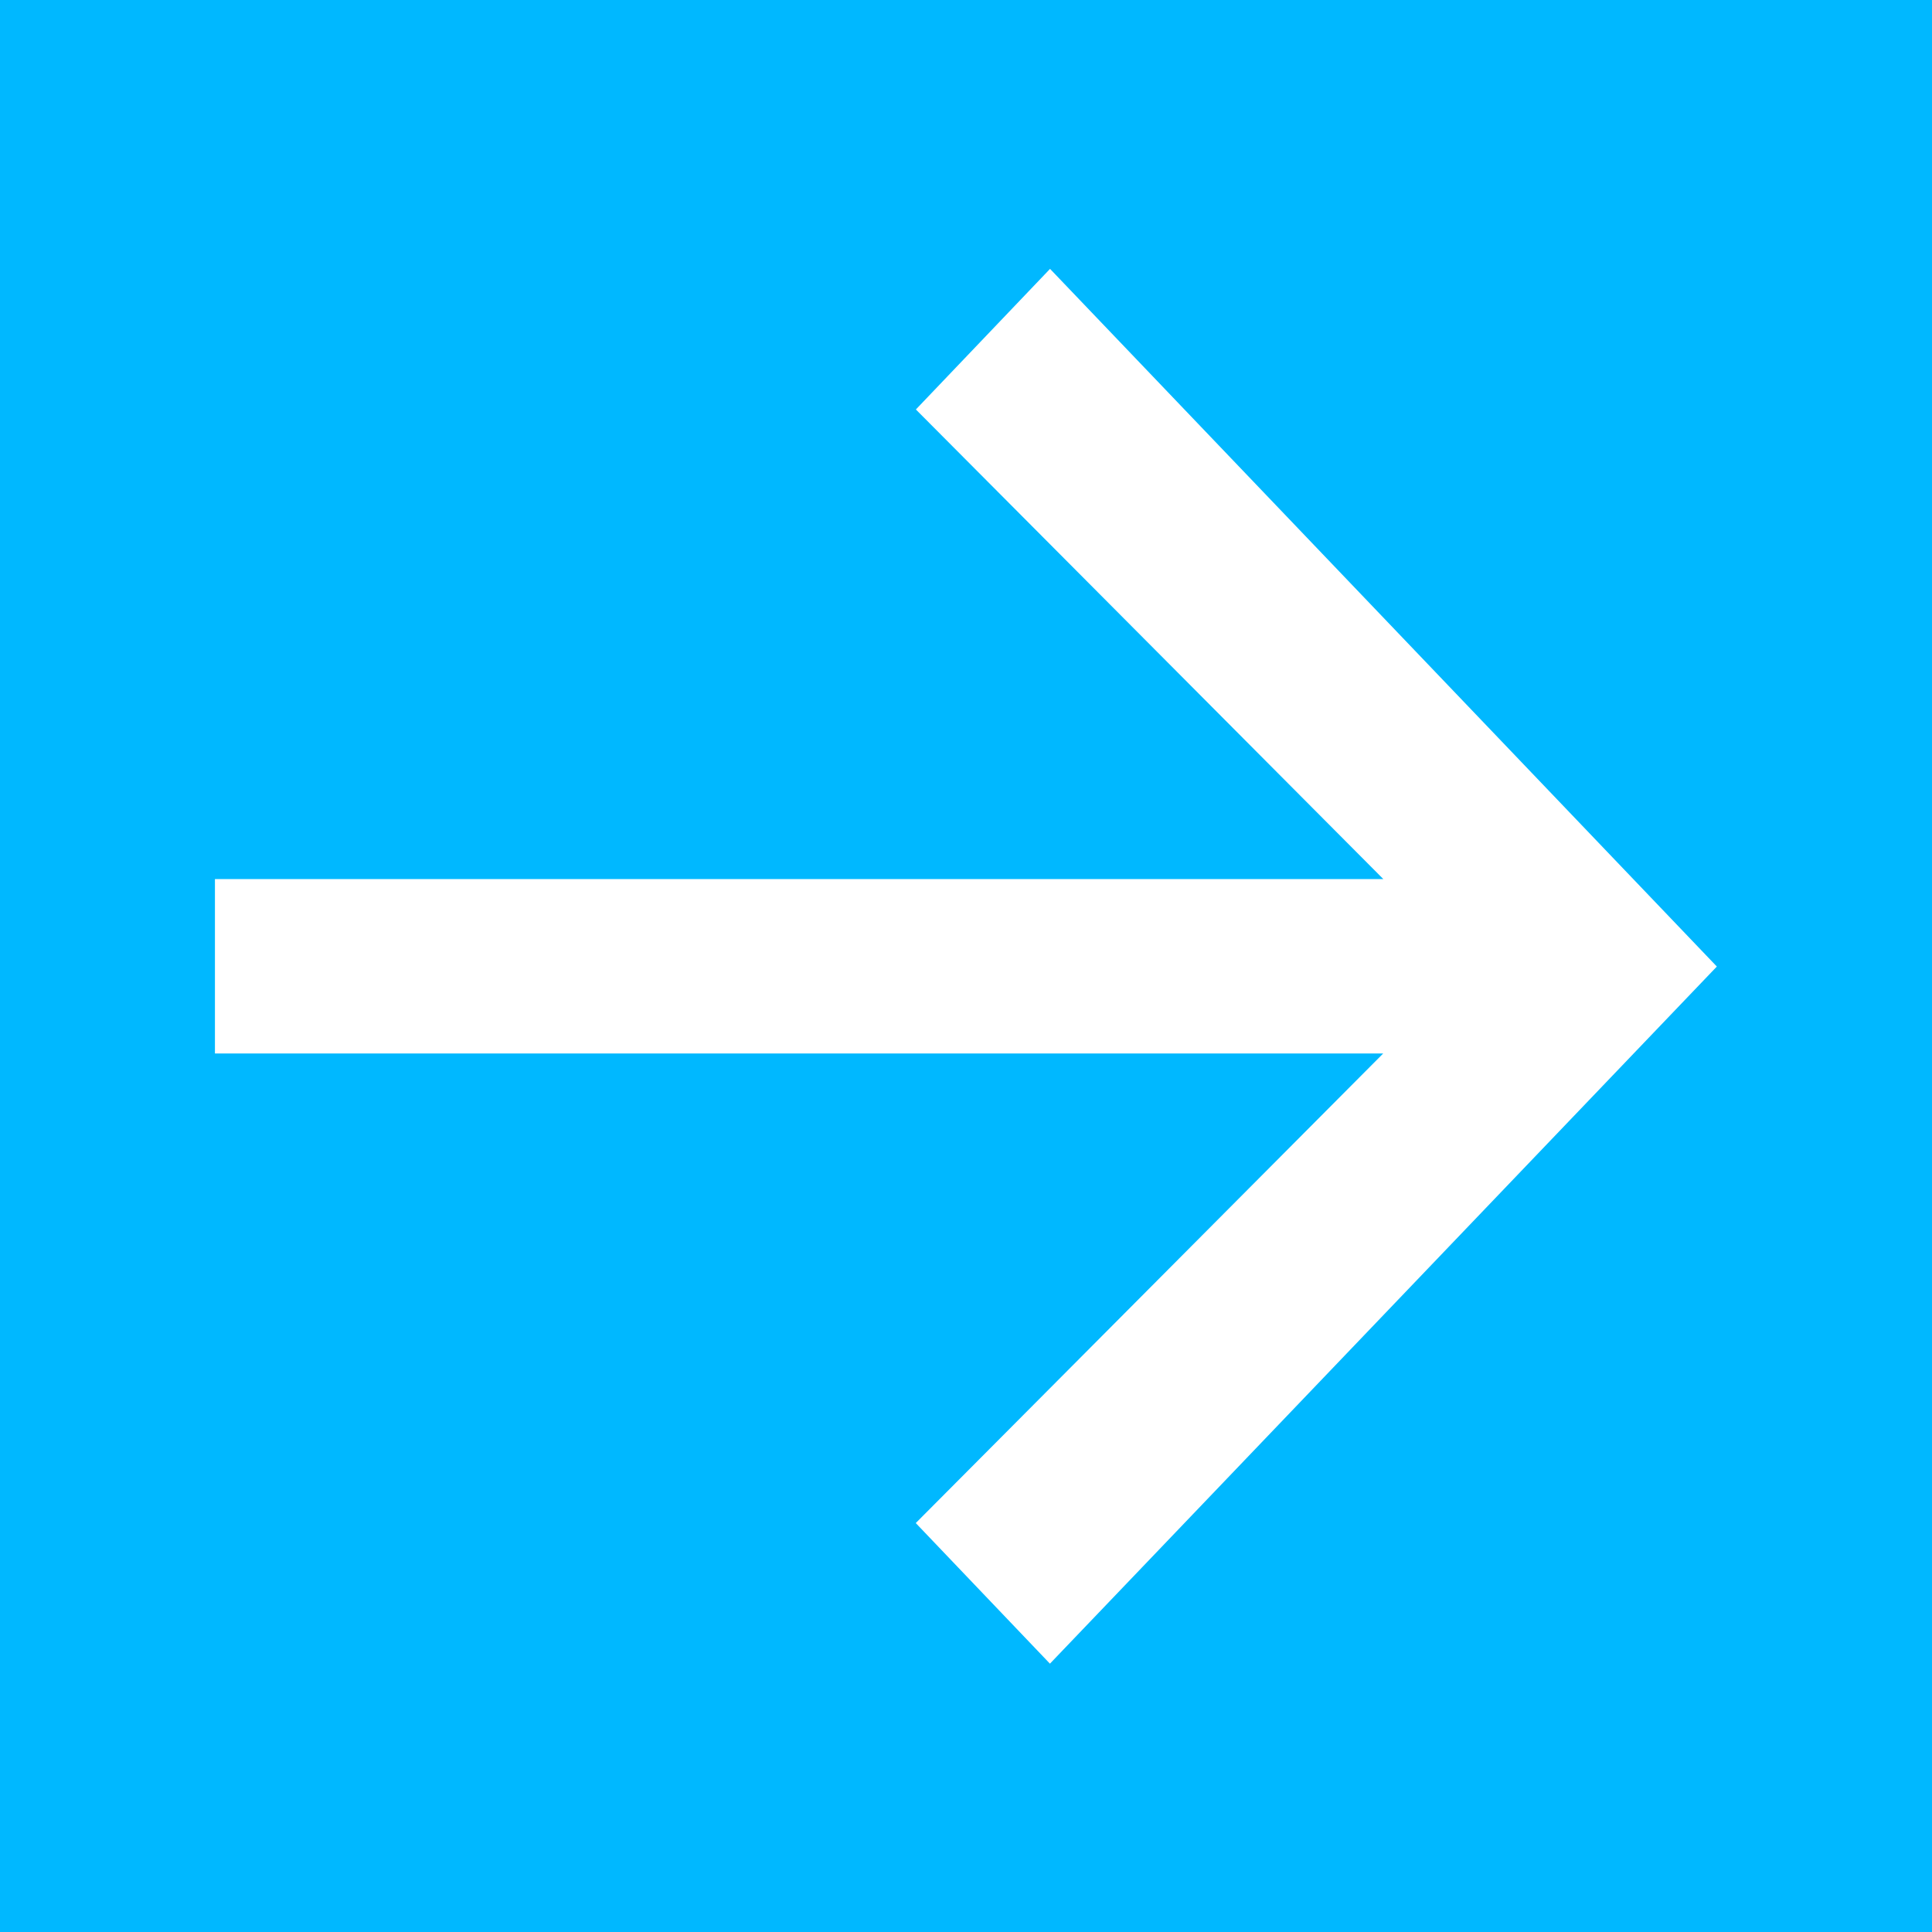
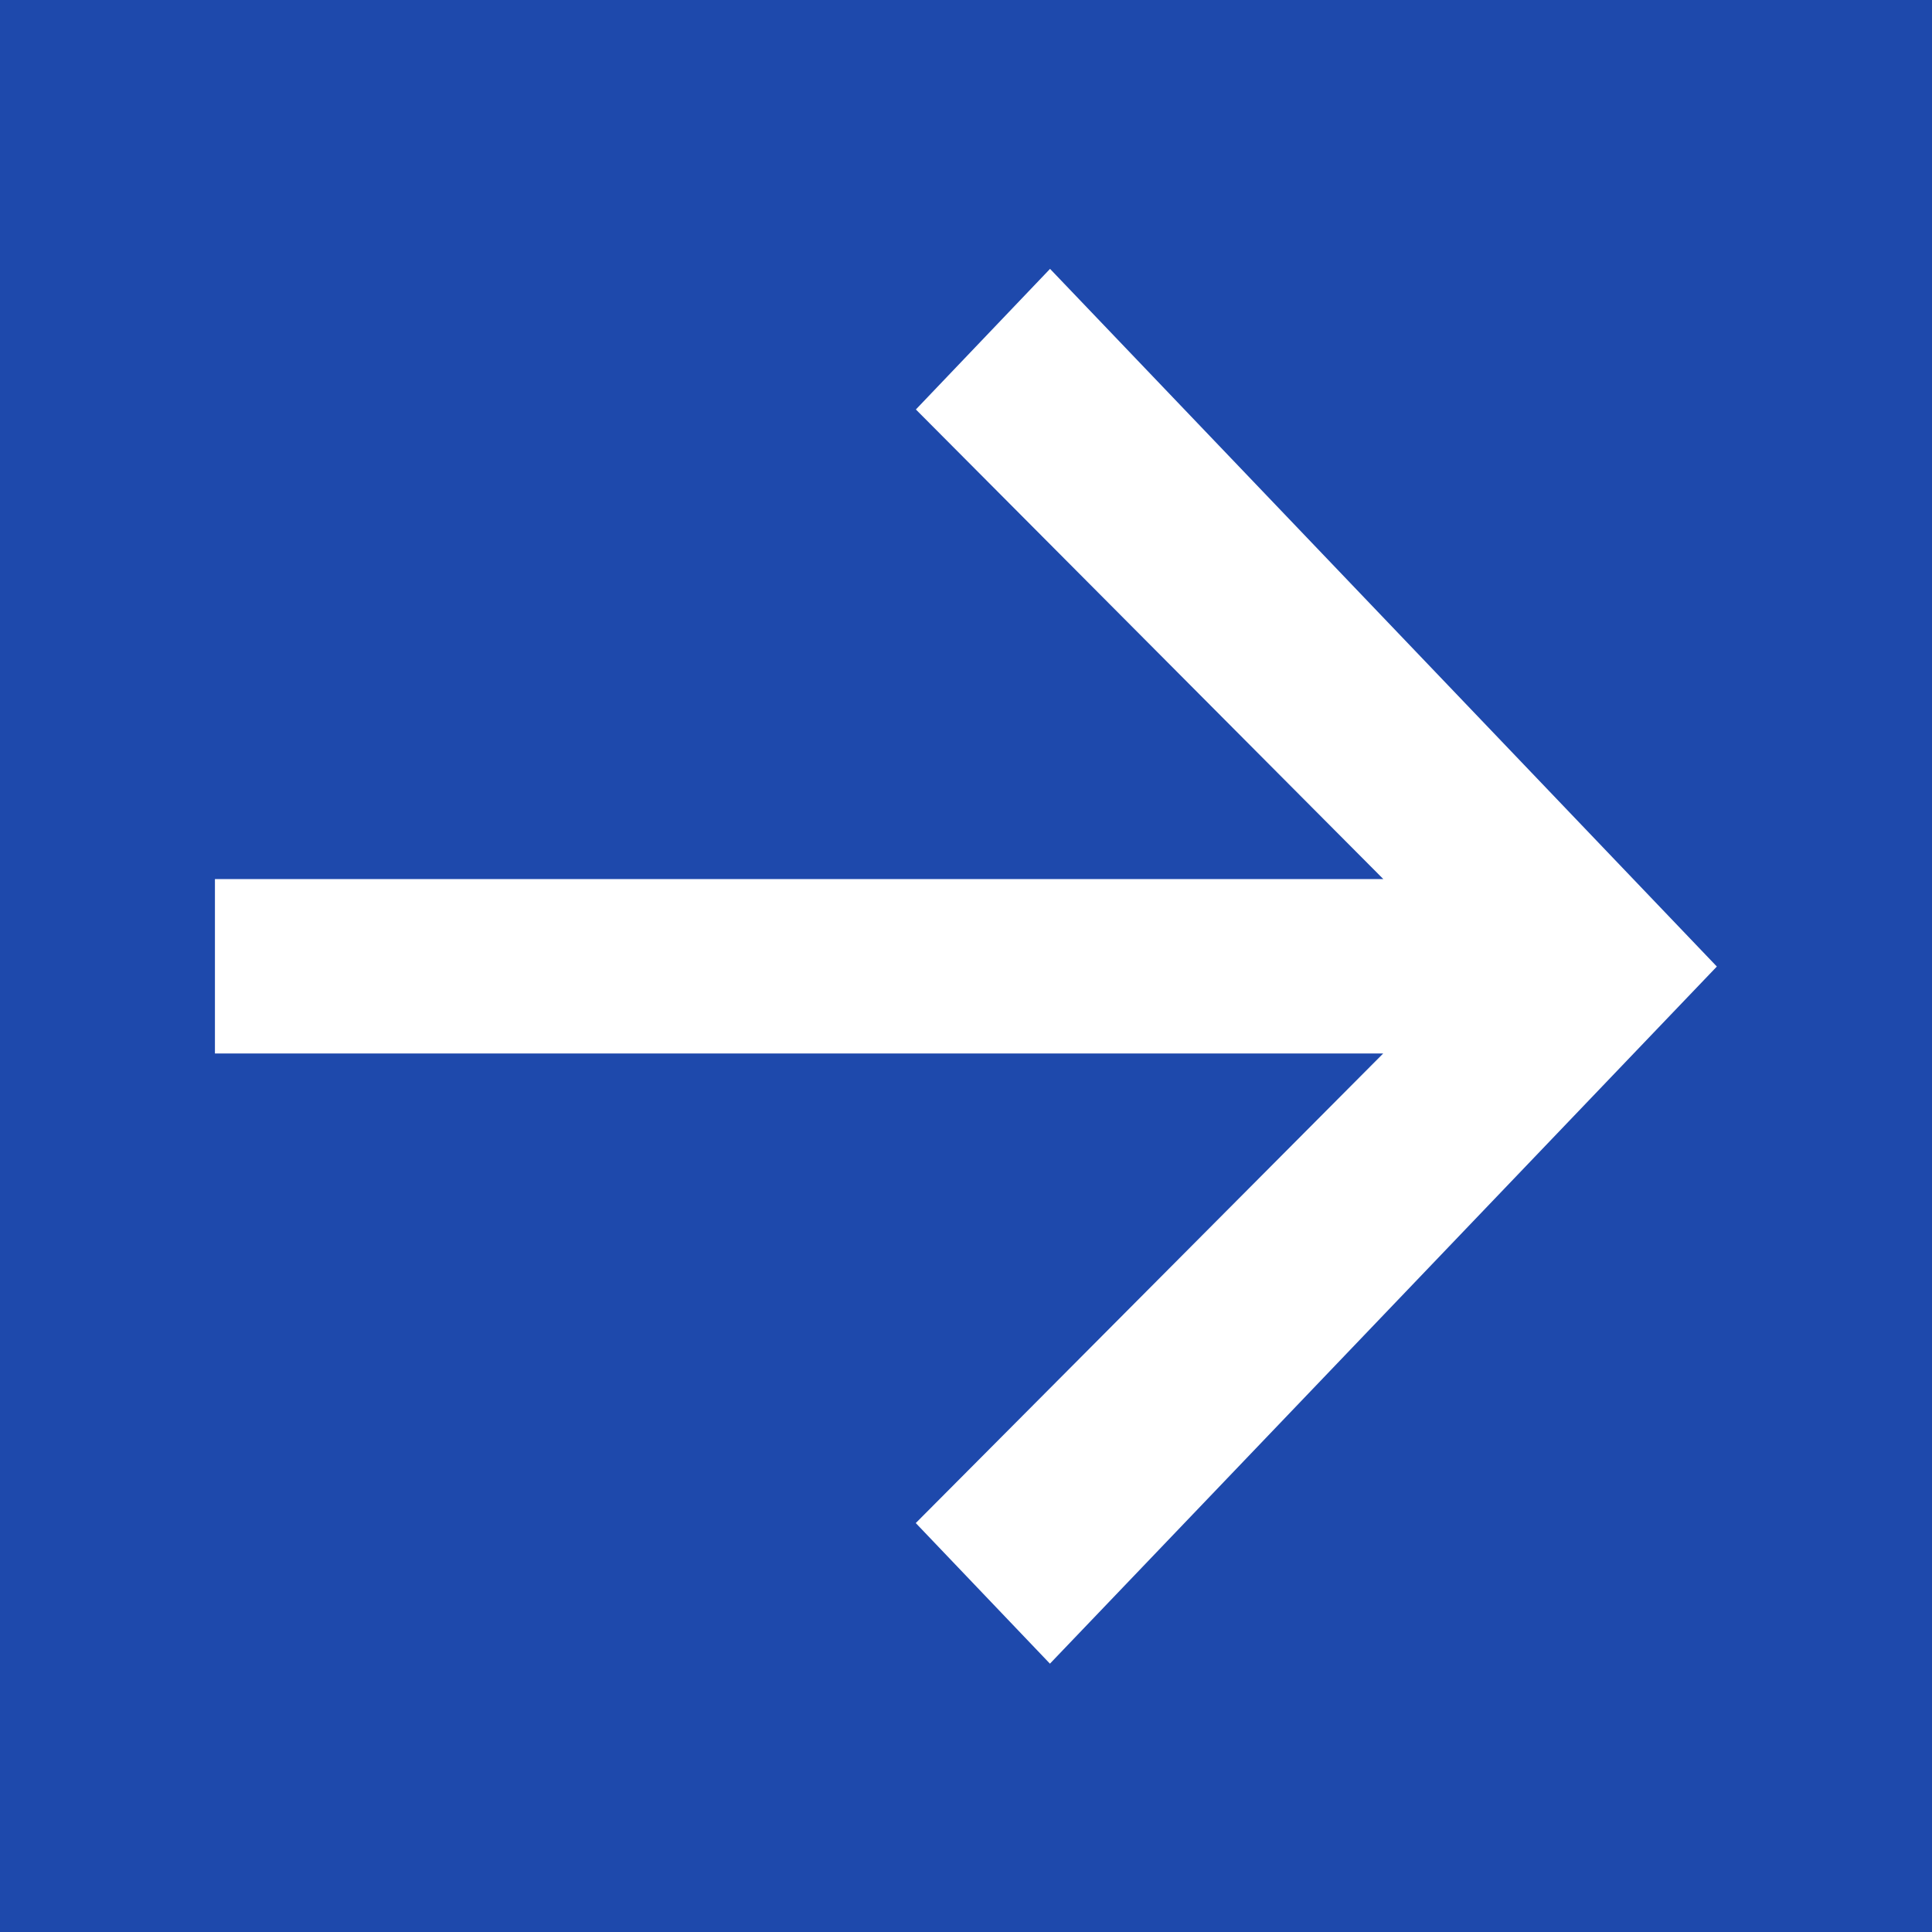
<svg xmlns="http://www.w3.org/2000/svg" id="四角.svg" width="36" height="36" viewBox="0 0 36 36">
  <defs>
    <style>
      .cls-1 {
-         fill: #00b8ff;
+         fill: #1e49ac;
      }

      .cls-2 {
        fill: #fff;
        fill-rule: evenodd;
      }
    </style>
  </defs>
  <rect class="cls-1" width="36" height="36" />
  <path id="_28x26" data-name="28x26" class="cls-2" d="M44.566,4155.01l-2.5,2.62,8.71,8.75H29.005v3.25H50.774l-8.71,8.75,2.5,2.62,12.427-12.99Z" transform="translate(-25 -4150)" />
</svg>
